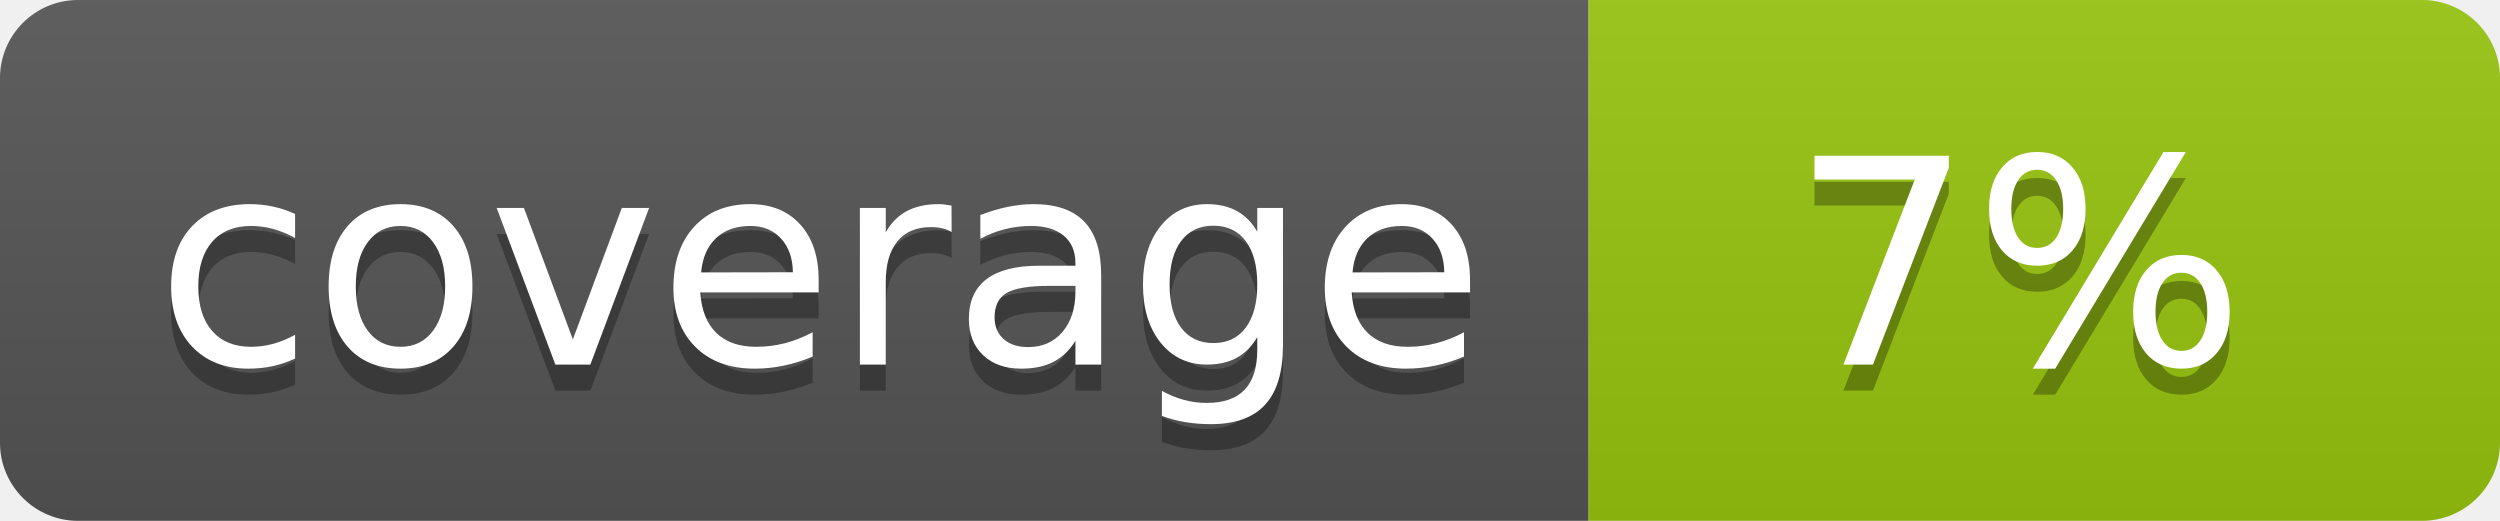
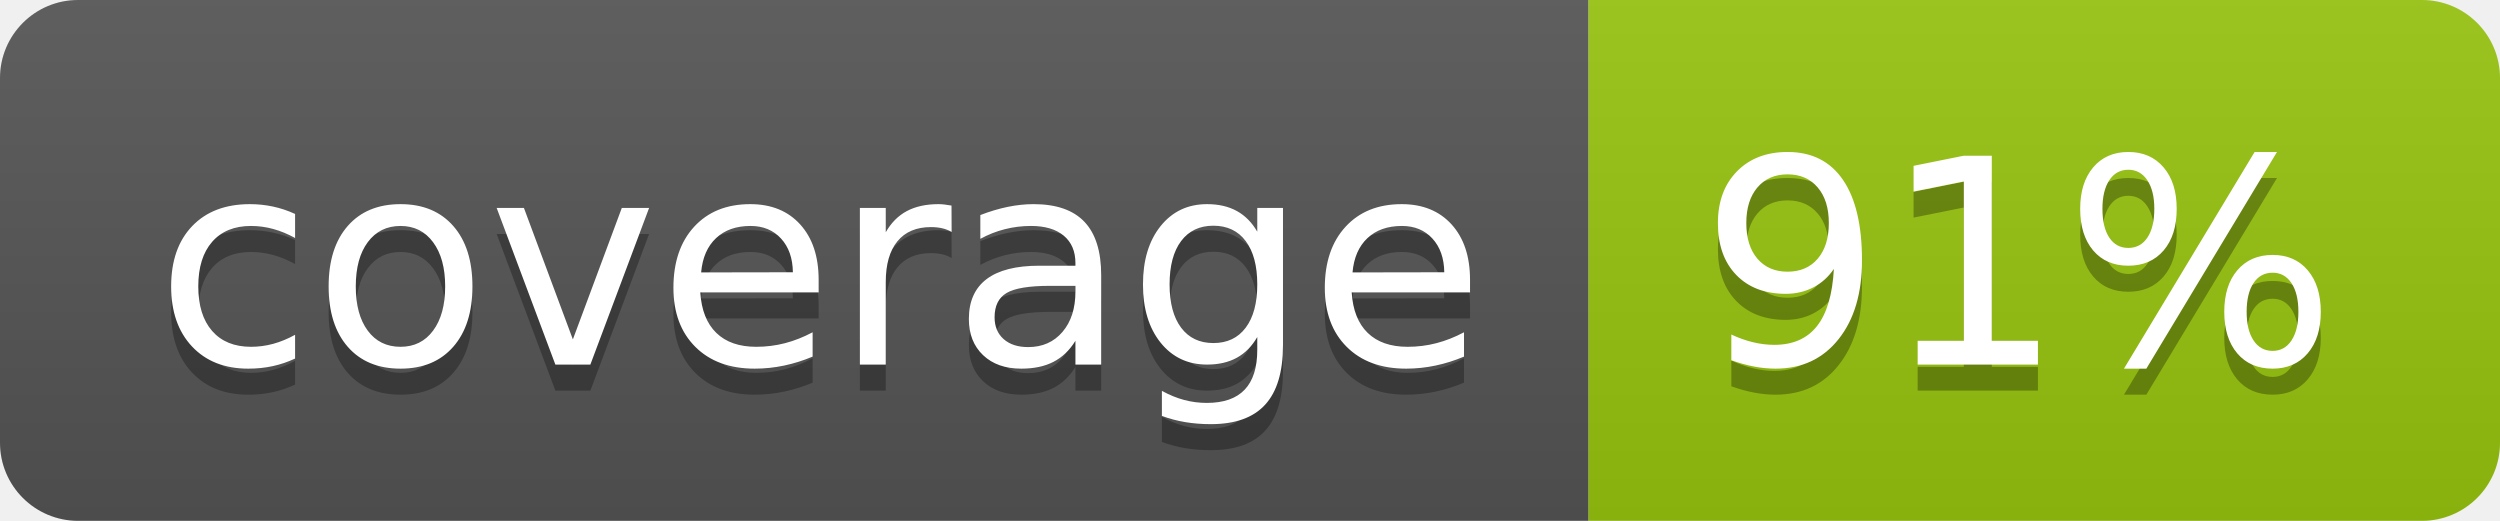
<svg xmlns="http://www.w3.org/2000/svg" width="96" height="20">
  <linearGradient id="b" x2="0" y2="100%">
    <stop offset="0" stop-color="#bbb" stop-opacity=".1" />
    <stop offset="1" stop-opacity=".1" />
  </linearGradient>
  <clipPath id="a">
    <rect width="96" height="20" rx="3" fill="#fff" />
  </clipPath>
  <g clip-path="url(#a)">
    <path fill="#555" d="M0 0h61v20H0z" />
    <path fill="#97C50F" d="M61 0h35v20H61z" />
    <path fill="url(#b)" d="M0 0h96v20H0z" />
  </g>
  <g fill="#fff" text-anchor="middle" font-family="DejaVu Sans,Verdana,Geneva,sans-serif" font-size="110">
    <text x="315" y="150" fill="#010101" fill-opacity=".3" transform="scale(.1)" textLength="510">coverage</text>
    <text x="315" y="140" transform="scale(.1)" textLength="510">coverage</text>
-     <text x="775" y="150" fill="#010101" fill-opacity=".3" transform="scale(.1)" textLength="250">7%</text>
-     <text x="775" y="140" transform="scale(.1)" textLength="250">7%</text>
+     <text x="775" y="150" fill="#010101" fill-opacity=".3" transform="scale(.1)" textLength="250">91%</text>
+     <text x="775" y="140" transform="scale(.1)" textLength="250">91%</text>
  </g>
</svg>
